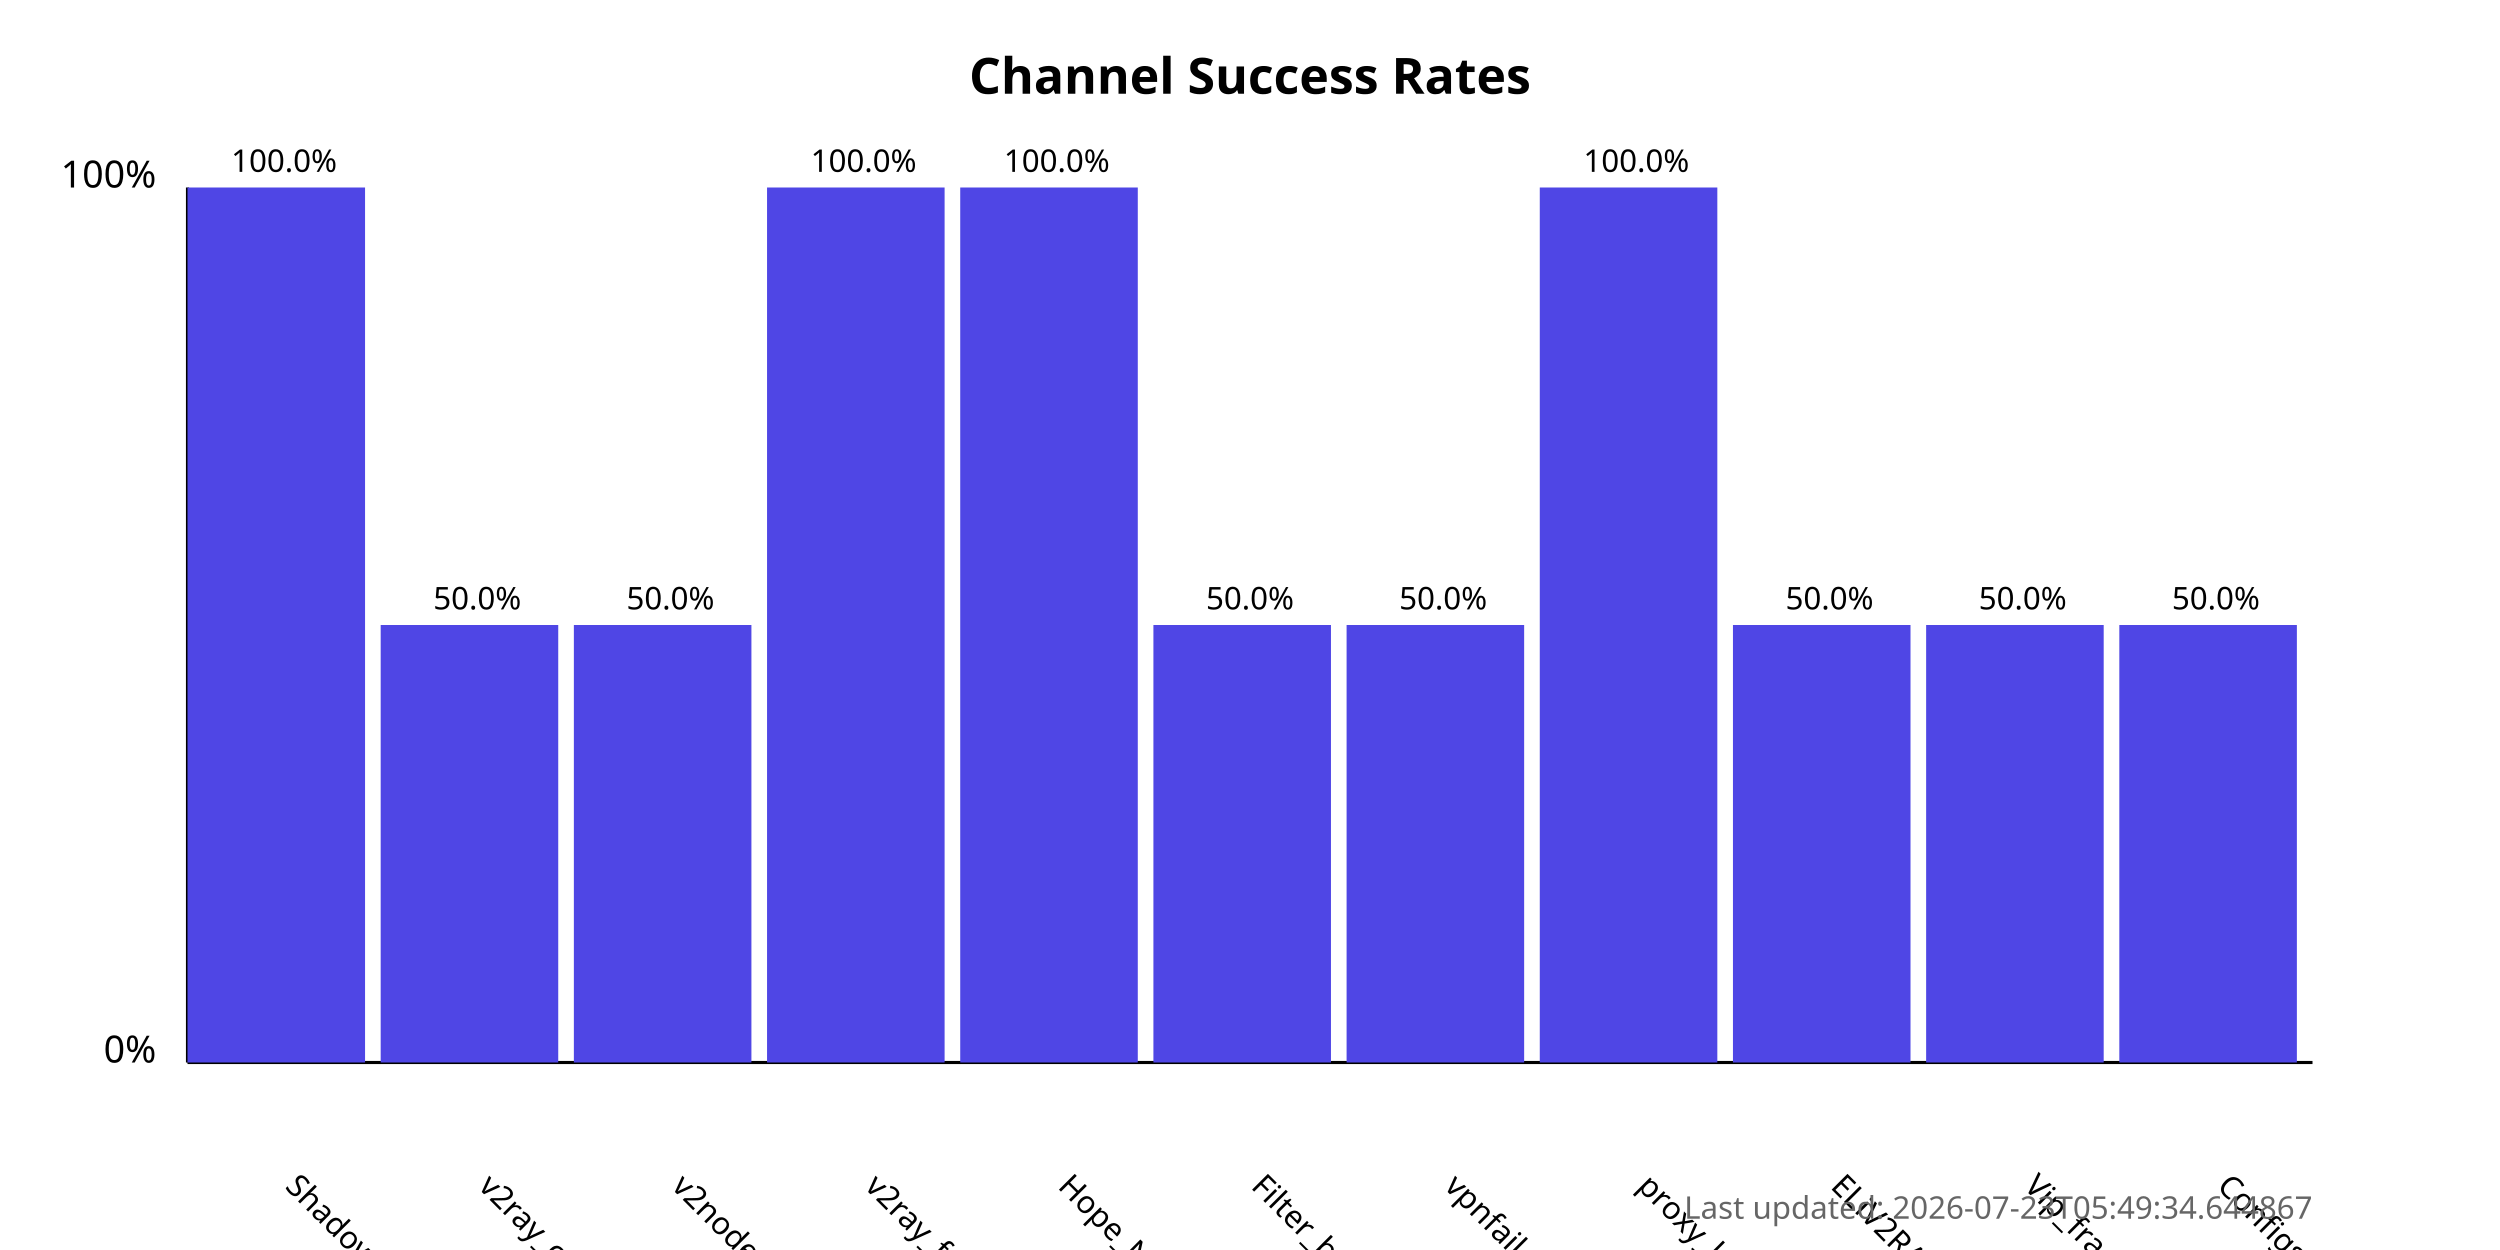
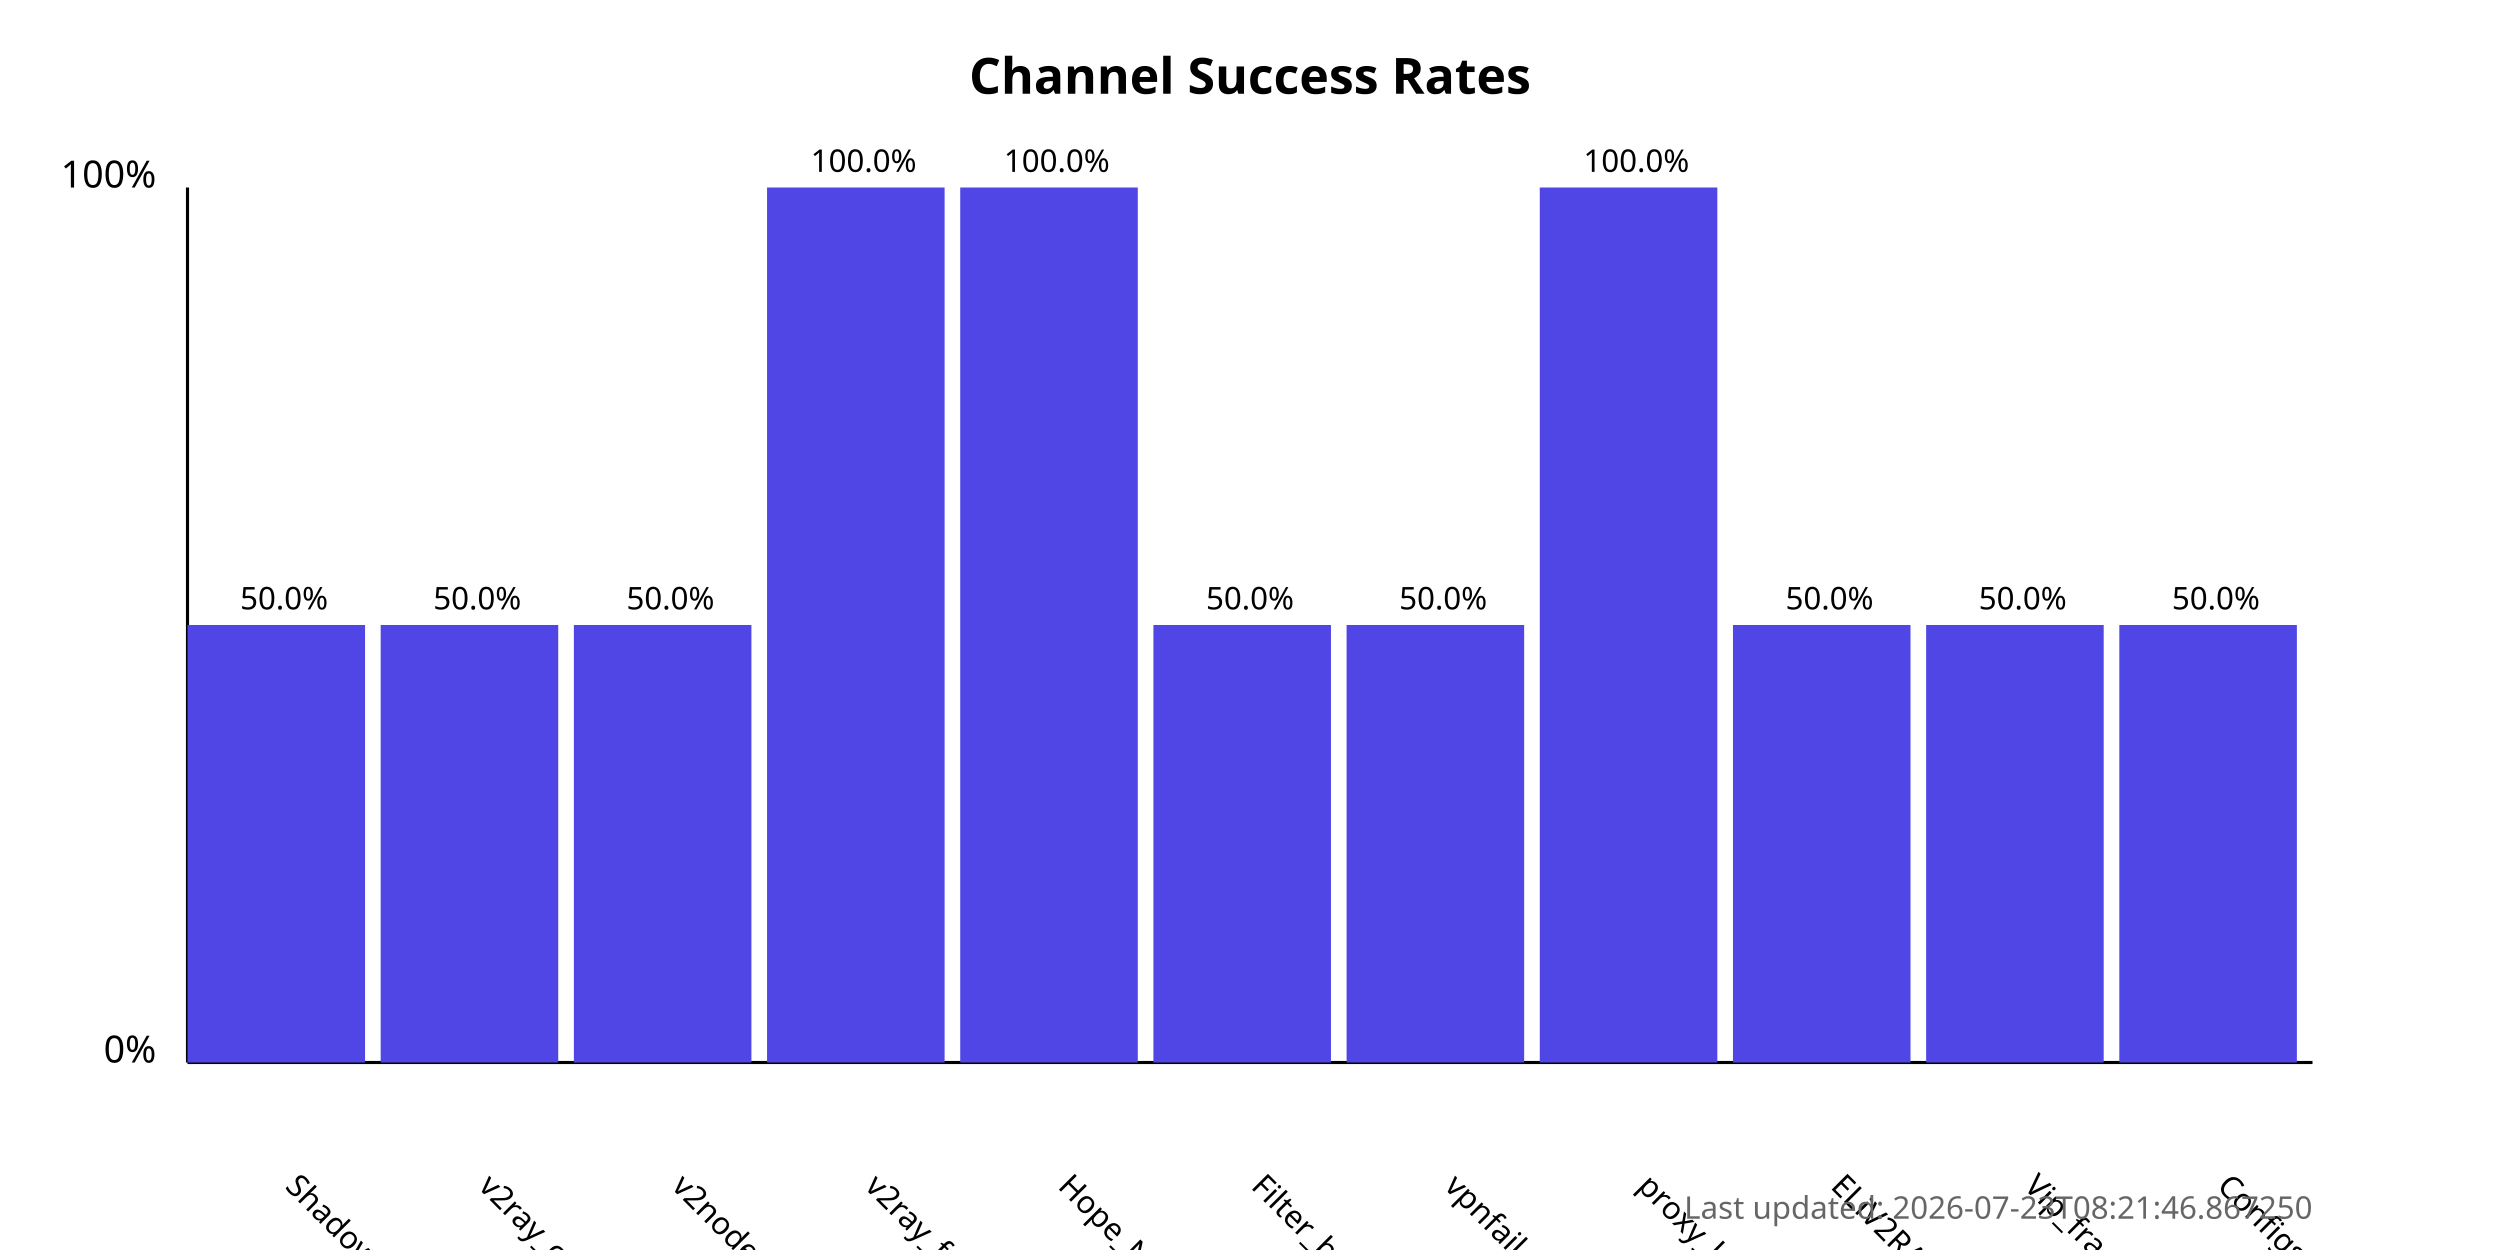
<svg xmlns="http://www.w3.org/2000/svg" width="800" height="400">
  <style>
            .chart-title { font: bold 16px sans-serif; }
            .axis-label { font: 12px sans-serif; }
            .tick-label { font: 10px sans-serif; }
            .bar { fill: #4f46e5; }
            .bar:hover { fill: #6366f1; }
            .timestamp { font: 10px sans-serif; fill: #666; }
        </style>
  <text x="400.0" y="30" text-anchor="middle" class="chart-title">
            Channel Success Rates
        </text>
  <line x1="60" y1="340" x2="60" y2="60" stroke="black" stroke-width="1" />
  <line x1="60" y1="340" x2="740" y2="340" stroke="black" stroke-width="1" />
  <text x="50" y="340" text-anchor="end" class="axis-label">0%</text>
  <text x="50" y="60" text-anchor="end" class="axis-label">100%</text>
  <g>
-     <rect x="60" y="60.0" width="56.818" height="280.0" class="bar" />
+     <rect x="60" y="200.0" width="56.818" height="140.0" class="bar" />
    <text x="90.909" y="380" transform="rotate(45, 90.90909, 380)" text-anchor="start" class="tick-label">
                ShadowProxy66
            </text>
-     <text x="90.909" y="55.0" text-anchor="middle" class="tick-label">
-                 100.0%
+     <text x="90.909" y="195.0" text-anchor="middle" class="tick-label">
+                 50.0%
            </text>
  </g>
  <g>
    <rect x="121.818" y="200.0" width="56.818" height="140.0" class="bar" />
    <text x="152.727" y="380" transform="rotate(45, 152.7273, 380)" text-anchor="start" class="tick-label">
                v2ray_configs_pool
            </text>
    <text x="152.727" y="195.0" text-anchor="middle" class="tick-label">
                50.0%
            </text>
  </g>
  <g>
    <rect x="183.636" y="200.0" width="56.818" height="140.0" class="bar" />
    <text x="214.545" y="380" transform="rotate(45, 214.5455, 380)" text-anchor="start" class="tick-label">
                v2nodes
            </text>
    <text x="214.545" y="195.0" text-anchor="middle" class="tick-label">
                50.0%
            </text>
  </g>
  <g>
    <rect x="245.455" y="60.0" width="56.818" height="280.0" class="bar" />
    <text x="276.364" y="380" transform="rotate(45, 276.3636, 380)" text-anchor="start" class="tick-label">
                v2ray_free_conf
            </text>
    <text x="276.364" y="55.0" text-anchor="middle" class="tick-label">
                100.0%
            </text>
  </g>
  <g>
    <rect x="307.273" y="60.0" width="56.818" height="280.0" class="bar" />
    <text x="338.182" y="380" transform="rotate(45, 338.1818, 380)" text-anchor="start" class="tick-label">
                Hope_Net
            </text>
    <text x="338.182" y="55.0" text-anchor="middle" class="tick-label">
                100.0%
            </text>
  </g>
  <g>
    <rect x="369.091" y="200.0" width="56.818" height="140.0" class="bar" />
    <text x="400.0" y="380" transform="rotate(45, 400.0, 380)" text-anchor="start" class="tick-label">
                Filter_breaker
            </text>
    <text x="400.0" y="195.0" text-anchor="middle" class="tick-label">
                50.0%
            </text>
  </g>
  <g>
    <rect x="430.909" y="200.0" width="56.818" height="140.0" class="bar" />
    <text x="461.818" y="380" transform="rotate(45, 461.8182, 380)" text-anchor="start" class="tick-label">
                vpnfail_vless
            </text>
    <text x="461.818" y="195.0" text-anchor="middle" class="tick-label">
                50.0%
            </text>
  </g>
  <g>
    <rect x="492.727" y="60.0" width="56.818" height="280.0" class="bar" />
    <text x="523.636" y="380" transform="rotate(45, 523.6364, 380)" text-anchor="start" class="tick-label">
                proxy_kafee
            </text>
    <text x="523.636" y="55.0" text-anchor="middle" class="tick-label">
                100.0%
            </text>
  </g>
  <g>
    <rect x="554.545" y="200.0" width="56.818" height="140.0" class="bar" />
    <text x="585.455" y="380" transform="rotate(45, 585.4545, 380)" text-anchor="start" class="tick-label">
                ELiV2RAY
            </text>
    <text x="585.455" y="195.0" text-anchor="middle" class="tick-label">
                50.0%
            </text>
  </g>
  <g>
    <rect x="616.364" y="200.0" width="56.818" height="140.0" class="bar" />
    <text x="647.273" y="380" transform="rotate(45, 647.2727, 380)" text-anchor="start" class="tick-label">
                Vip_fragment_v2ray
            </text>
    <text x="647.273" y="195.0" text-anchor="middle" class="tick-label">
                50.0%
            </text>
  </g>
  <g>
    <rect x="678.182" y="200.0" width="56.818" height="140.0" class="bar" />
    <text x="709.091" y="380" transform="rotate(45, 709.0909, 380)" text-anchor="start" class="tick-label">
                ConfigsHubPlus
            </text>
    <text x="709.091" y="195.0" text-anchor="middle" class="tick-label">
                50.0%
            </text>
  </g>
  <text x="740" y="390" text-anchor="end" class="timestamp">
-             Last updated: 2026-07-23T05:49:34.644867
+             Last updated: 2026-07-23T08:21:46.867250
        </text>
</svg>
